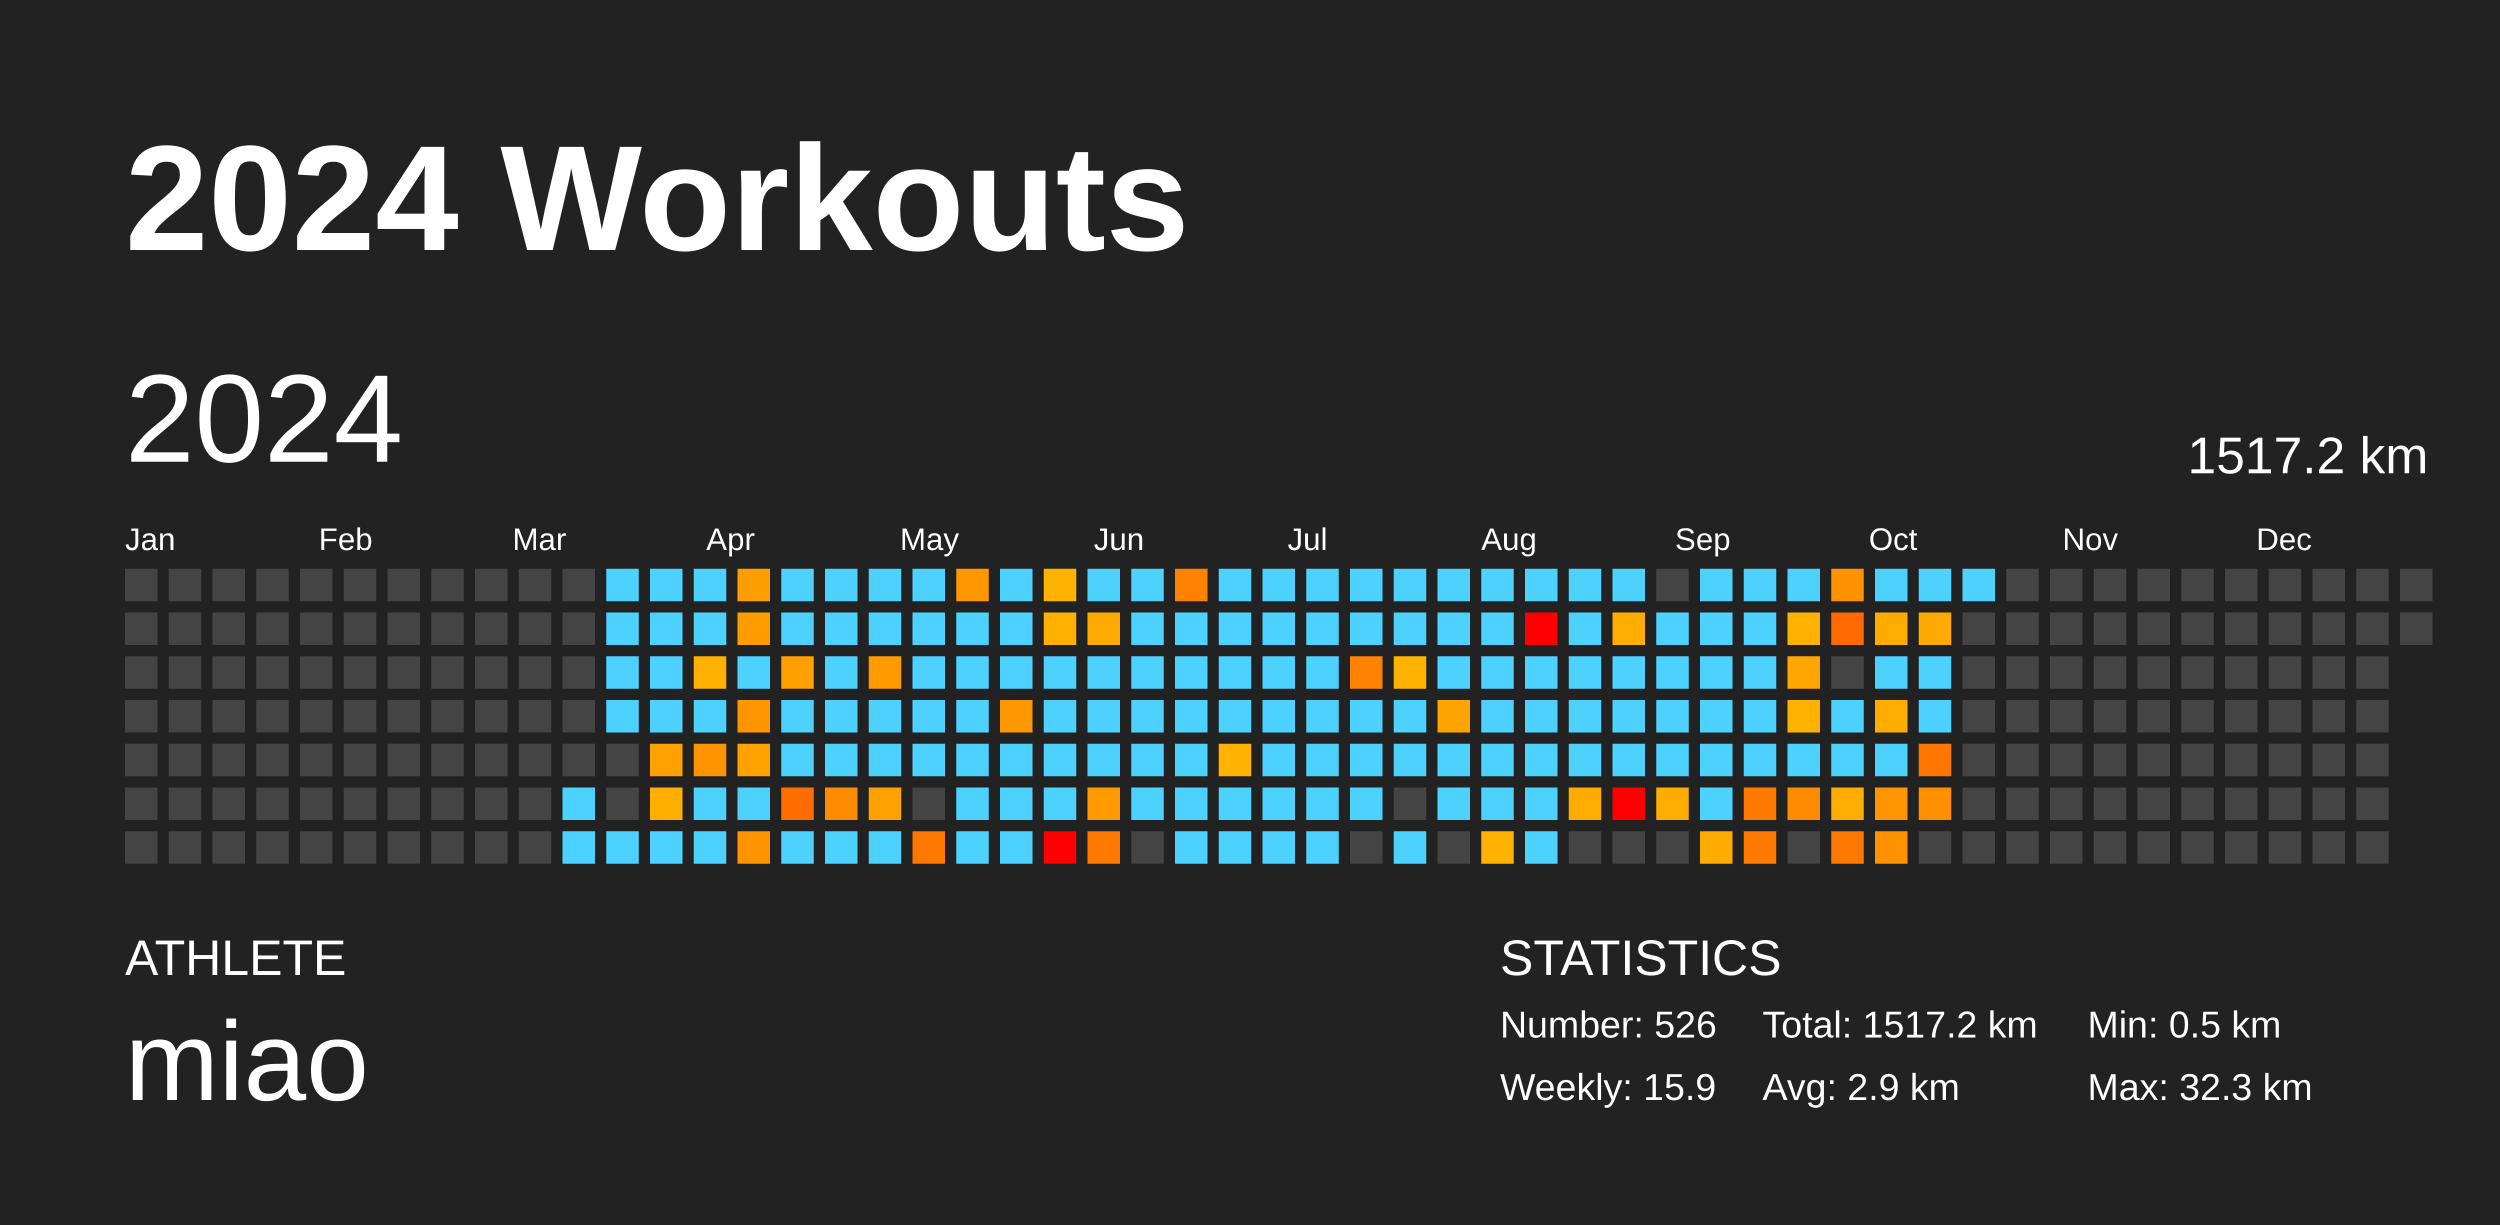
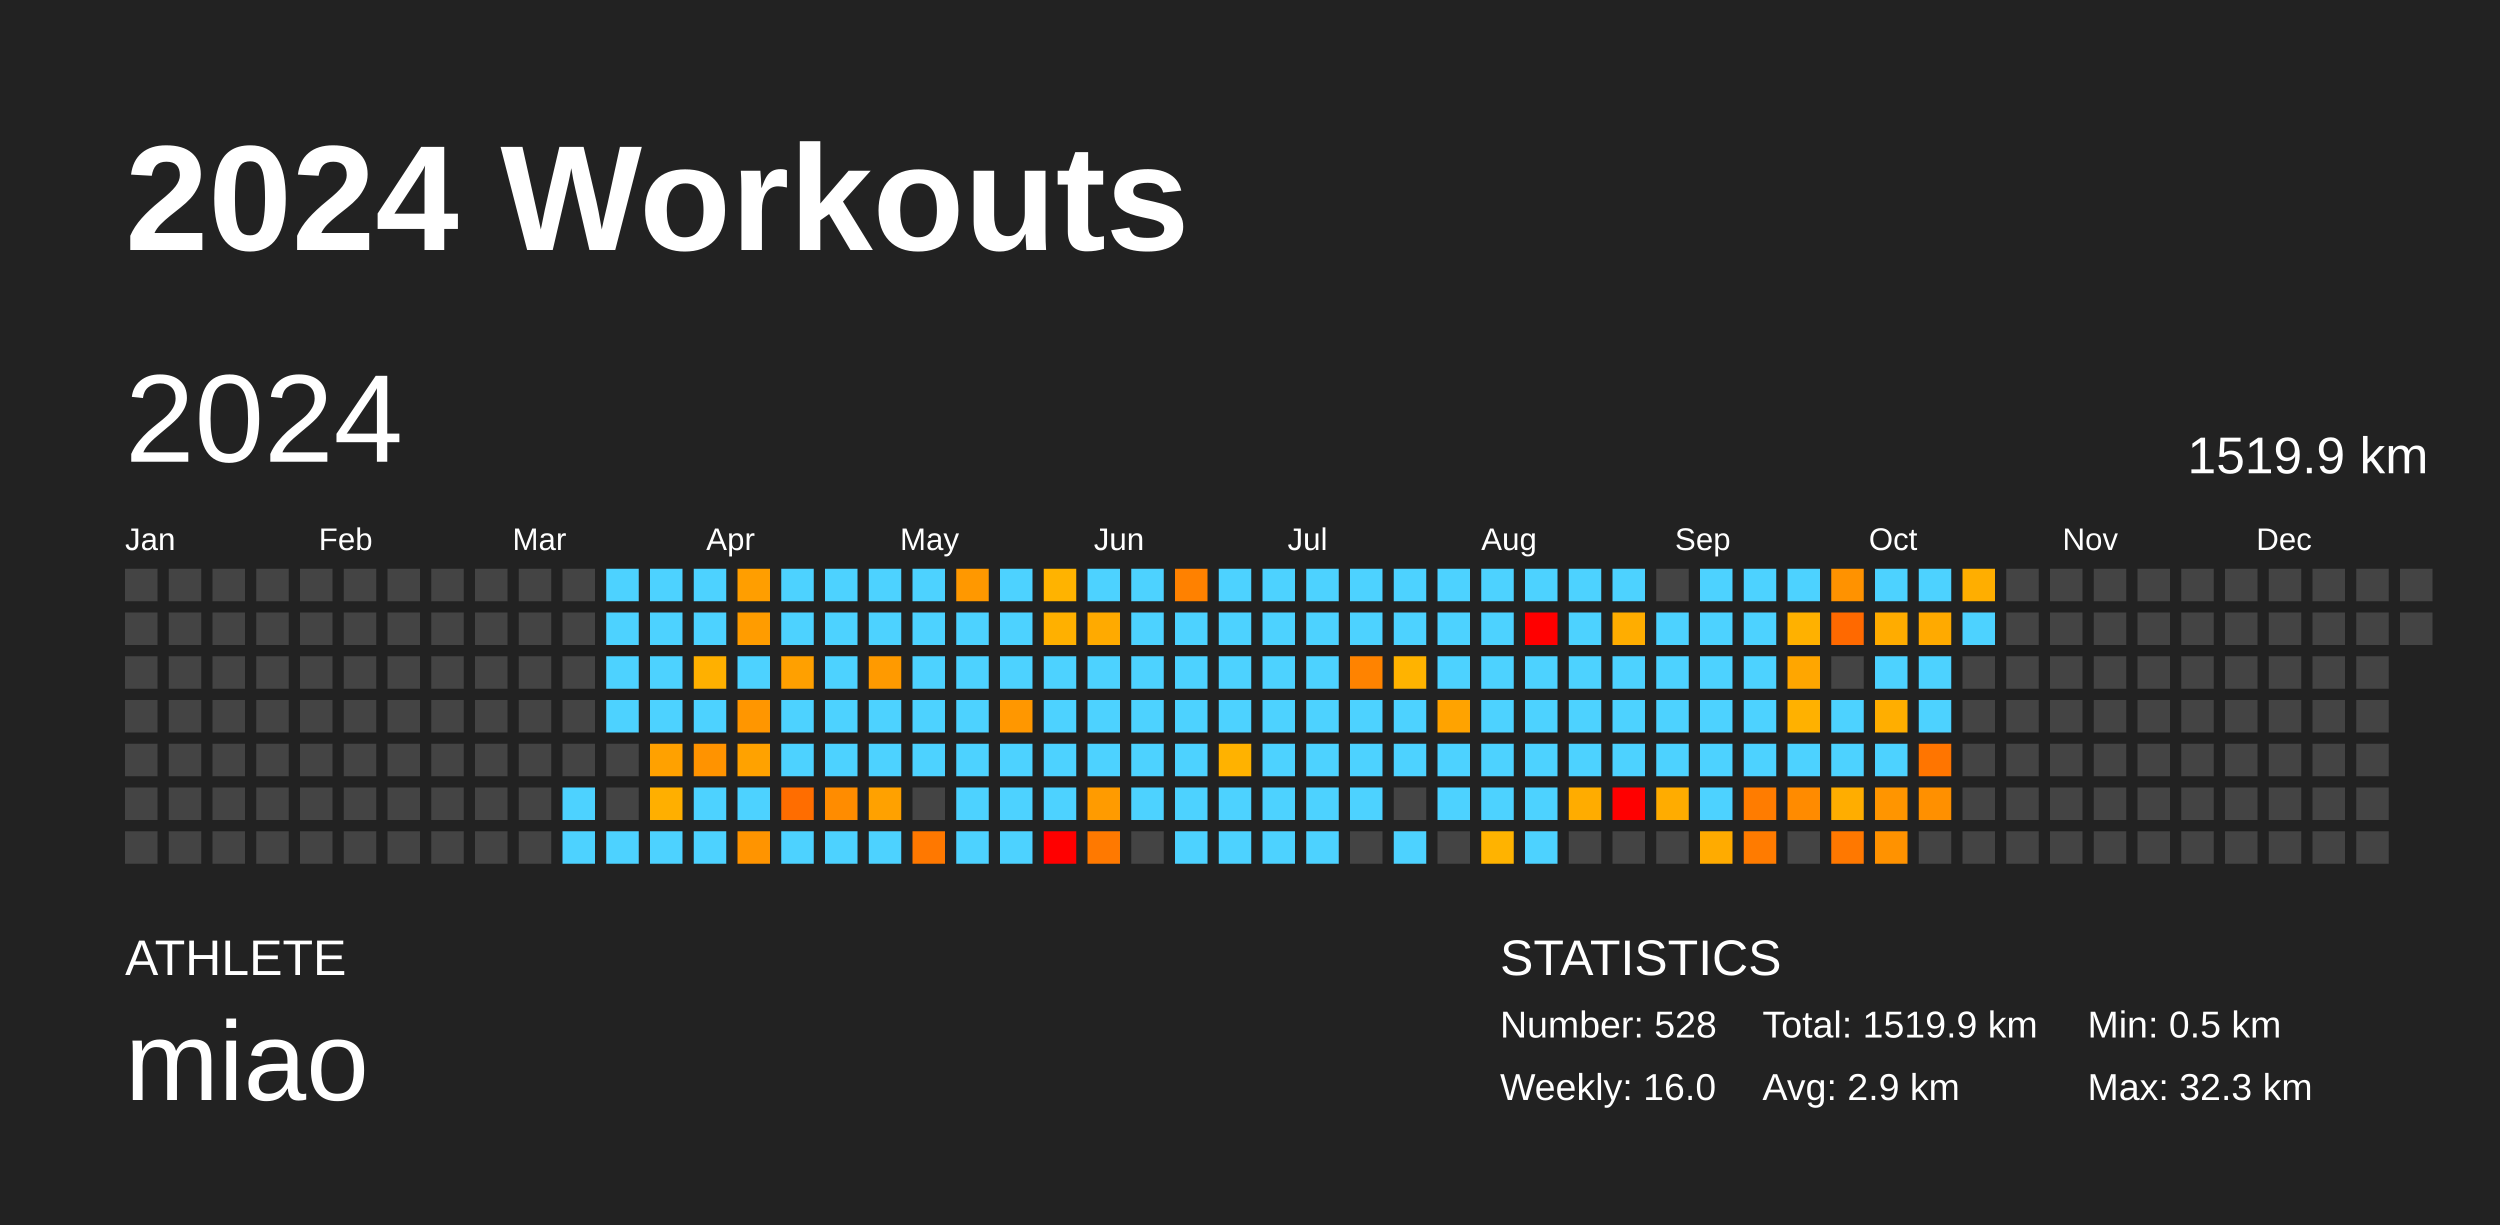
<svg xmlns="http://www.w3.org/2000/svg" baseProfile="full" height="98mm" version="1.1" viewBox="0,0,200,98" width="200mm">
  <defs />
  <rect fill="#222222" height="98" width="200" x="0" y="0" />
  <text fill="#FFFFFF" style="font-size:12px; font-family:Arial; font-weight:bold;" x="10" y="20">2024 Workouts</text>
  <text fill="#FFFFFF" style="font-size:4px; font-family:Arial" x="10" y="78">ATHLETE</text>
  <text fill="#FFFFFF" style="font-size:9px; font-family:Arial" x="10" y="88">miao</text>
  <text fill="#FFFFFF" style="font-size:4px; font-family:Arial" x="120" y="78">STATISTICS</text>
-   <text fill="#FFFFFF" style="font-size:3px; font-family:Arial" x="120" y="83">Number: 526</text>
-   <text fill="#FFFFFF" style="font-size:3px; font-family:Arial" x="120" y="88">Weekly: 15.9</text>
-   <text fill="#FFFFFF" style="font-size:3px; font-family:Arial" x="141" y="83">Total: 1517.2 km</text>
+   <text fill="#FFFFFF" style="font-size:3px; font-family:Arial" x="120" y="83">Number: 528</text>
+   <text fill="#FFFFFF" style="font-size:3px; font-family:Arial" x="120" y="88">Weekly: 16.0</text>
+   <text fill="#FFFFFF" style="font-size:3px; font-family:Arial" x="141" y="83">Total: 1519.9 km</text>
  <text fill="#FFFFFF" style="font-size:3px; font-family:Arial" x="141" y="88">Avg: 2.9 km</text>
  <text fill="#FFFFFF" style="font-size:3px; font-family:Arial" x="167" y="83">Min: 0.5 km</text>
  <text fill="#FFFFFF" style="font-size:3px; font-family:Arial" x="167" y="88">Max: 32.3 km</text>
  <text dominant-baseline="hanging" fill="#FFFFFF" style="font-size:10.0px; font-family:Arial;" x="10" y="30">2024</text>
-   <text dominant-baseline="hanging" fill="#FFFFFF" style="font-size:4.125px; font-family:Arial;" x="175" y="35">1517.2 km</text>
+   <text dominant-baseline="hanging" fill="#FFFFFF" style="font-size:4.125px; font-family:Arial;" x="175" y="35">1519.9 km</text>
  <text fill="#FFFFFF" style="font-size:2.5px; font-family:Arial" x="10.0" y="44">Jan</text>
  <text fill="#FFFFFF" style="font-size:2.5px; font-family:Arial" x="25.5" y="44">Feb</text>
  <text fill="#FFFFFF" style="font-size:2.5px; font-family:Arial" x="41.0" y="44">Mar</text>
  <text fill="#FFFFFF" style="font-size:2.5px; font-family:Arial" x="56.5" y="44">Apr</text>
  <text fill="#FFFFFF" style="font-size:2.5px; font-family:Arial" x="72.0" y="44">May</text>
  <text fill="#FFFFFF" style="font-size:2.5px; font-family:Arial" x="87.5" y="44">Jun</text>
  <text fill="#FFFFFF" style="font-size:2.5px; font-family:Arial" x="103.0" y="44">Jul</text>
  <text fill="#FFFFFF" style="font-size:2.5px; font-family:Arial" x="118.5" y="44">Aug</text>
  <text fill="#FFFFFF" style="font-size:2.5px; font-family:Arial" x="134.0" y="44">Sep</text>
  <text fill="#FFFFFF" style="font-size:2.5px; font-family:Arial" x="149.5" y="44">Oct</text>
  <text fill="#FFFFFF" style="font-size:2.5px; font-family:Arial" x="165.0" y="44">Nov</text>
  <text fill="#FFFFFF" style="font-size:2.5px; font-family:Arial" x="180.5" y="44">Dec</text>
  <rect fill="#444444" height="2.6" width="2.6" x="10.0" y="45.5" />
  <rect fill="#444444" height="2.6" width="2.6" x="10.0" y="49.0" />
  <rect fill="#444444" height="2.6" width="2.6" x="10.0" y="52.5" />
  <rect fill="#444444" height="2.6" width="2.6" x="10.0" y="56.0" />
  <rect fill="#444444" height="2.6" width="2.6" x="10.0" y="59.5" />
  <rect fill="#444444" height="2.6" width="2.6" x="10.0" y="63.0" />
  <rect fill="#444444" height="2.6" width="2.6" x="10.0" y="66.5" />
  <rect fill="#444444" height="2.6" width="2.6" x="13.5" y="45.5" />
  <rect fill="#444444" height="2.6" width="2.6" x="13.5" y="49.0" />
  <rect fill="#444444" height="2.6" width="2.6" x="13.5" y="52.5" />
  <rect fill="#444444" height="2.6" width="2.6" x="13.5" y="56.0" />
  <rect fill="#444444" height="2.6" width="2.6" x="13.5" y="59.5" />
  <rect fill="#444444" height="2.6" width="2.6" x="13.5" y="63.0" />
  <rect fill="#444444" height="2.6" width="2.6" x="13.5" y="66.5" />
  <rect fill="#444444" height="2.6" width="2.6" x="17.0" y="45.5" />
  <rect fill="#444444" height="2.6" width="2.6" x="17.0" y="49.0" />
  <rect fill="#444444" height="2.6" width="2.6" x="17.0" y="52.5" />
  <rect fill="#444444" height="2.6" width="2.6" x="17.0" y="56.0" />
  <rect fill="#444444" height="2.6" width="2.6" x="17.0" y="59.5" />
  <rect fill="#444444" height="2.6" width="2.6" x="17.0" y="63.0" />
  <rect fill="#444444" height="2.6" width="2.6" x="17.0" y="66.5" />
  <rect fill="#444444" height="2.6" width="2.6" x="20.5" y="45.5" />
  <rect fill="#444444" height="2.6" width="2.6" x="20.5" y="49.0" />
  <rect fill="#444444" height="2.6" width="2.6" x="20.5" y="52.5" />
  <rect fill="#444444" height="2.6" width="2.6" x="20.5" y="56.0" />
  <rect fill="#444444" height="2.6" width="2.6" x="20.5" y="59.5" />
  <rect fill="#444444" height="2.6" width="2.6" x="20.5" y="63.0" />
  <rect fill="#444444" height="2.6" width="2.6" x="20.5" y="66.5" />
  <rect fill="#444444" height="2.6" width="2.6" x="24.0" y="45.5" />
  <rect fill="#444444" height="2.6" width="2.6" x="24.0" y="49.0" />
  <rect fill="#444444" height="2.6" width="2.6" x="24.0" y="52.5" />
  <rect fill="#444444" height="2.6" width="2.6" x="24.0" y="56.0" />
  <rect fill="#444444" height="2.6" width="2.6" x="24.0" y="59.5" />
  <rect fill="#444444" height="2.6" width="2.6" x="24.0" y="63.0" />
  <rect fill="#444444" height="2.6" width="2.6" x="24.0" y="66.5" />
  <rect fill="#444444" height="2.6" width="2.6" x="27.5" y="45.5" />
  <rect fill="#444444" height="2.6" width="2.6" x="27.5" y="49.0" />
  <rect fill="#444444" height="2.6" width="2.6" x="27.5" y="52.5" />
  <rect fill="#444444" height="2.6" width="2.6" x="27.5" y="56.0" />
  <rect fill="#444444" height="2.6" width="2.6" x="27.5" y="59.5" />
  <rect fill="#444444" height="2.6" width="2.6" x="27.5" y="63.0" />
  <rect fill="#444444" height="2.6" width="2.6" x="27.5" y="66.5" />
  <rect fill="#444444" height="2.6" width="2.6" x="31.0" y="45.5" />
  <rect fill="#444444" height="2.6" width="2.6" x="31.0" y="49.0" />
  <rect fill="#444444" height="2.6" width="2.6" x="31.0" y="52.5" />
  <rect fill="#444444" height="2.6" width="2.6" x="31.0" y="56.0" />
  <rect fill="#444444" height="2.6" width="2.6" x="31.0" y="59.5" />
  <rect fill="#444444" height="2.6" width="2.6" x="31.0" y="63.0" />
  <rect fill="#444444" height="2.6" width="2.6" x="31.0" y="66.5" />
  <rect fill="#444444" height="2.6" width="2.6" x="34.5" y="45.5" />
  <rect fill="#444444" height="2.6" width="2.6" x="34.5" y="49.0" />
  <rect fill="#444444" height="2.6" width="2.6" x="34.5" y="52.5" />
  <rect fill="#444444" height="2.6" width="2.6" x="34.5" y="56.0" />
  <rect fill="#444444" height="2.6" width="2.6" x="34.5" y="59.5" />
  <rect fill="#444444" height="2.6" width="2.6" x="34.5" y="63.0" />
  <rect fill="#444444" height="2.6" width="2.6" x="34.5" y="66.5" />
  <rect fill="#444444" height="2.6" width="2.6" x="38.0" y="45.5" />
  <rect fill="#444444" height="2.6" width="2.6" x="38.0" y="49.0" />
  <rect fill="#444444" height="2.6" width="2.6" x="38.0" y="52.5" />
  <rect fill="#444444" height="2.6" width="2.6" x="38.0" y="56.0" />
  <rect fill="#444444" height="2.6" width="2.6" x="38.0" y="59.5" />
  <rect fill="#444444" height="2.6" width="2.6" x="38.0" y="63.0" />
  <rect fill="#444444" height="2.6" width="2.6" x="38.0" y="66.5" />
  <rect fill="#444444" height="2.6" width="2.6" x="41.5" y="45.5" />
  <rect fill="#444444" height="2.6" width="2.6" x="41.5" y="49.0" />
  <rect fill="#444444" height="2.6" width="2.6" x="41.5" y="52.5" />
  <rect fill="#444444" height="2.6" width="2.6" x="41.5" y="56.0" />
  <rect fill="#444444" height="2.6" width="2.6" x="41.5" y="59.5" />
  <rect fill="#444444" height="2.6" width="2.6" x="41.5" y="63.0" />
  <rect fill="#444444" height="2.6" width="2.6" x="41.5" y="66.5" />
  <rect fill="#444444" height="2.6" width="2.6" x="45.0" y="45.5" />
  <rect fill="#444444" height="2.6" width="2.6" x="45.0" y="49.0" />
  <rect fill="#444444" height="2.6" width="2.6" x="45.0" y="52.5" />
  <rect fill="#444444" height="2.6" width="2.6" x="45.0" y="56.0" />
  <rect fill="#444444" height="2.6" width="2.6" x="45.0" y="59.5" />
  <rect fill="#4dd2ff" height="2.6" width="2.6" x="45.0" y="63.0" />
  <rect fill="#4dd2ff" height="2.6" width="2.6" x="45.0" y="66.5" />
  <rect fill="#4dd2ff" height="2.6" width="2.6" x="48.5" y="45.5" />
  <rect fill="#4dd2ff" height="2.6" width="2.6" x="48.5" y="49.0" />
  <rect fill="#4dd2ff" height="2.6" width="2.6" x="48.5" y="52.5" />
  <rect fill="#4dd2ff" height="2.6" width="2.6" x="48.5" y="56.0" />
  <rect fill="#444444" height="2.6" width="2.6" x="48.5" y="59.5" />
  <rect fill="#444444" height="2.6" width="2.6" x="48.5" y="63.0" />
  <rect fill="#4dd2ff" height="2.6" width="2.6" x="48.5" y="66.5" />
  <rect fill="#4dd2ff" height="2.6" width="2.6" x="52.0" y="45.5" />
  <rect fill="#4dd2ff" height="2.6" width="2.6" x="52.0" y="49.0" />
  <rect fill="#4dd2ff" height="2.6" width="2.6" x="52.0" y="52.5" />
  <rect fill="#4dd2ff" height="2.6" width="2.6" x="52.0" y="56.0" />
  <rect fill="#ffa100" height="2.6" width="2.6" x="52.0" y="59.5" />
  <rect fill="#ffaf00" height="2.6" width="2.6" x="52.0" y="63.0" />
  <rect fill="#4dd2ff" height="2.6" width="2.6" x="52.0" y="66.5" />
  <rect fill="#4dd2ff" height="2.6" width="2.6" x="55.5" y="45.5" />
  <rect fill="#4dd2ff" height="2.6" width="2.6" x="55.5" y="49.0" />
  <rect fill="#ffb000" height="2.6" width="2.6" x="55.5" y="52.5" />
  <rect fill="#4dd2ff" height="2.6" width="2.6" x="55.5" y="56.0" />
  <rect fill="#ff9300" height="2.6" width="2.6" x="55.5" y="59.5" />
  <rect fill="#4dd2ff" height="2.6" width="2.6" x="55.5" y="63.0" />
  <rect fill="#4dd2ff" height="2.6" width="2.6" x="55.5" y="66.5" />
  <rect fill="#ff9e00" height="2.6" width="2.6" x="59.0" y="45.5" />
  <rect fill="#ff9c00" height="2.6" width="2.6" x="59.0" y="49.0" />
  <rect fill="#4dd2ff" height="2.6" width="2.6" x="59.0" y="52.5" />
  <rect fill="#ff9600" height="2.6" width="2.6" x="59.0" y="56.0" />
  <rect fill="#ffa200" height="2.6" width="2.6" x="59.0" y="59.5" />
  <rect fill="#4dd2ff" height="2.6" width="2.6" x="59.0" y="63.0" />
  <rect fill="#ff9400" height="2.6" width="2.6" x="59.0" y="66.5" />
  <rect fill="#4dd2ff" height="2.6" width="2.6" x="62.5" y="45.5" />
  <rect fill="#4dd2ff" height="2.6" width="2.6" x="62.5" y="49.0" />
  <rect fill="#ffa000" height="2.6" width="2.6" x="62.5" y="52.5" />
  <rect fill="#4dd2ff" height="2.6" width="2.6" x="62.5" y="56.0" />
  <rect fill="#4dd2ff" height="2.6" width="2.6" x="62.5" y="59.5" />
  <rect fill="#ff6d00" height="2.6" width="2.6" x="62.5" y="63.0" />
  <rect fill="#4dd2ff" height="2.6" width="2.6" x="62.5" y="66.5" />
  <rect fill="#4dd2ff" height="2.6" width="2.6" x="66.0" y="45.5" />
  <rect fill="#4dd2ff" height="2.6" width="2.6" x="66.0" y="49.0" />
  <rect fill="#4dd2ff" height="2.6" width="2.6" x="66.0" y="52.5" />
  <rect fill="#4dd2ff" height="2.6" width="2.6" x="66.0" y="56.0" />
  <rect fill="#4dd2ff" height="2.6" width="2.6" x="66.0" y="59.5" />
  <rect fill="#ff8c00" height="2.6" width="2.6" x="66.0" y="63.0" />
  <rect fill="#4dd2ff" height="2.6" width="2.6" x="66.0" y="66.5" />
  <rect fill="#4dd2ff" height="2.6" width="2.6" x="69.5" y="45.5" />
  <rect fill="#4dd2ff" height="2.6" width="2.6" x="69.5" y="49.0" />
  <rect fill="#ff9a00" height="2.6" width="2.6" x="69.5" y="52.5" />
  <rect fill="#4dd2ff" height="2.6" width="2.6" x="69.5" y="56.0" />
  <rect fill="#4dd2ff" height="2.6" width="2.6" x="69.5" y="59.5" />
  <rect fill="#ffa100" height="2.6" width="2.6" x="69.5" y="63.0" />
  <rect fill="#4dd2ff" height="2.6" width="2.6" x="69.5" y="66.5" />
  <rect fill="#4dd2ff" height="2.6" width="2.6" x="73.0" y="45.5" />
  <rect fill="#4dd2ff" height="2.6" width="2.6" x="73.0" y="49.0" />
  <rect fill="#4dd2ff" height="2.6" width="2.6" x="73.0" y="52.5" />
  <rect fill="#4dd2ff" height="2.6" width="2.6" x="73.0" y="56.0" />
  <rect fill="#4dd2ff" height="2.6" width="2.6" x="73.0" y="59.5" />
  <rect fill="#444444" height="2.6" width="2.6" x="73.0" y="63.0" />
  <rect fill="#ff7800" height="2.6" width="2.6" x="73.0" y="66.5" />
  <rect fill="#ff9800" height="2.6" width="2.6" x="76.5" y="45.5" />
  <rect fill="#4dd2ff" height="2.6" width="2.6" x="76.5" y="49.0" />
  <rect fill="#4dd2ff" height="2.6" width="2.6" x="76.5" y="52.5" />
  <rect fill="#4dd2ff" height="2.6" width="2.6" x="76.5" y="56.0" />
  <rect fill="#4dd2ff" height="2.6" width="2.6" x="76.5" y="59.5" />
  <rect fill="#4dd2ff" height="2.6" width="2.6" x="76.5" y="63.0" />
  <rect fill="#4dd2ff" height="2.6" width="2.6" x="76.5" y="66.5" />
  <rect fill="#4dd2ff" height="2.6" width="2.6" x="80.0" y="45.5" />
  <rect fill="#4dd2ff" height="2.6" width="2.6" x="80.0" y="49.0" />
  <rect fill="#4dd2ff" height="2.6" width="2.6" x="80.0" y="52.5" />
  <rect fill="#ff9700" height="2.6" width="2.6" x="80.0" y="56.0" />
  <rect fill="#4dd2ff" height="2.6" width="2.6" x="80.0" y="59.5" />
  <rect fill="#4dd2ff" height="2.6" width="2.6" x="80.0" y="63.0" />
  <rect fill="#4dd2ff" height="2.6" width="2.6" x="80.0" y="66.5" />
  <rect fill="#ffb300" height="2.6" width="2.6" x="83.5" y="45.5" />
  <rect fill="#ffb000" height="2.6" width="2.6" x="83.5" y="49.0" />
  <rect fill="#4dd2ff" height="2.6" width="2.6" x="83.5" y="52.5" />
  <rect fill="#4dd2ff" height="2.6" width="2.6" x="83.5" y="56.0" />
  <rect fill="#4dd2ff" height="2.6" width="2.6" x="83.5" y="59.5" />
  <rect fill="#4dd2ff" height="2.6" width="2.6" x="83.5" y="63.0" />
  <rect fill="red" height="2.6" width="2.6" x="83.5" y="66.5" />
  <rect fill="#4dd2ff" height="2.6" width="2.6" x="87.0" y="45.5" />
  <rect fill="#ffaa00" height="2.6" width="2.6" x="87.0" y="49.0" />
  <rect fill="#4dd2ff" height="2.6" width="2.6" x="87.0" y="52.5" />
  <rect fill="#4dd2ff" height="2.6" width="2.6" x="87.0" y="56.0" />
  <rect fill="#4dd2ff" height="2.6" width="2.6" x="87.0" y="59.5" />
  <rect fill="#ff9b00" height="2.6" width="2.6" x="87.0" y="63.0" />
  <rect fill="#ff7900" height="2.6" width="2.6" x="87.0" y="66.5" />
  <rect fill="#4dd2ff" height="2.6" width="2.6" x="90.5" y="45.5" />
  <rect fill="#4dd2ff" height="2.6" width="2.6" x="90.5" y="49.0" />
  <rect fill="#4dd2ff" height="2.6" width="2.6" x="90.5" y="52.5" />
  <rect fill="#4dd2ff" height="2.6" width="2.6" x="90.5" y="56.0" />
  <rect fill="#4dd2ff" height="2.6" width="2.6" x="90.5" y="59.5" />
  <rect fill="#4dd2ff" height="2.6" width="2.6" x="90.5" y="63.0" />
  <rect fill="#444444" height="2.6" width="2.6" x="90.5" y="66.5" />
  <rect fill="#ff8100" height="2.6" width="2.6" x="94.0" y="45.5" />
  <rect fill="#4dd2ff" height="2.6" width="2.6" x="94.0" y="49.0" />
  <rect fill="#4dd2ff" height="2.6" width="2.6" x="94.0" y="52.5" />
  <rect fill="#4dd2ff" height="2.6" width="2.6" x="94.0" y="56.0" />
  <rect fill="#4dd2ff" height="2.6" width="2.6" x="94.0" y="59.5" />
  <rect fill="#4dd2ff" height="2.6" width="2.6" x="94.0" y="63.0" />
  <rect fill="#4dd2ff" height="2.6" width="2.6" x="94.0" y="66.5" />
  <rect fill="#4dd2ff" height="2.6" width="2.6" x="97.5" y="45.5" />
  <rect fill="#4dd2ff" height="2.6" width="2.6" x="97.5" y="49.0" />
  <rect fill="#4dd2ff" height="2.6" width="2.6" x="97.5" y="52.5" />
  <rect fill="#4dd2ff" height="2.6" width="2.6" x="97.5" y="56.0" />
  <rect fill="#ffb200" height="2.6" width="2.6" x="97.5" y="59.5" />
  <rect fill="#4dd2ff" height="2.6" width="2.6" x="97.5" y="63.0" />
  <rect fill="#4dd2ff" height="2.6" width="2.6" x="97.5" y="66.5" />
  <rect fill="#4dd2ff" height="2.6" width="2.6" x="101.0" y="45.5" />
  <rect fill="#4dd2ff" height="2.6" width="2.6" x="101.0" y="49.0" />
  <rect fill="#4dd2ff" height="2.6" width="2.6" x="101.0" y="52.5" />
  <rect fill="#4dd2ff" height="2.6" width="2.6" x="101.0" y="56.0" />
  <rect fill="#4dd2ff" height="2.6" width="2.6" x="101.0" y="59.5" />
  <rect fill="#4dd2ff" height="2.6" width="2.6" x="101.0" y="63.0" />
  <rect fill="#4dd2ff" height="2.6" width="2.6" x="101.0" y="66.5" />
  <rect fill="#4dd2ff" height="2.6" width="2.6" x="104.5" y="45.5" />
  <rect fill="#4dd2ff" height="2.6" width="2.6" x="104.5" y="49.0" />
  <rect fill="#4dd2ff" height="2.6" width="2.6" x="104.5" y="52.5" />
  <rect fill="#4dd2ff" height="2.6" width="2.6" x="104.5" y="56.0" />
  <rect fill="#4dd2ff" height="2.6" width="2.6" x="104.5" y="59.5" />
  <rect fill="#4dd2ff" height="2.6" width="2.6" x="104.5" y="63.0" />
  <rect fill="#4dd2ff" height="2.6" width="2.6" x="104.5" y="66.5" />
  <rect fill="#4dd2ff" height="2.6" width="2.6" x="108.0" y="45.5" />
  <rect fill="#4dd2ff" height="2.6" width="2.6" x="108.0" y="49.0" />
  <rect fill="#ff8300" height="2.6" width="2.6" x="108.0" y="52.5" />
  <rect fill="#4dd2ff" height="2.6" width="2.6" x="108.0" y="56.0" />
  <rect fill="#4dd2ff" height="2.6" width="2.6" x="108.0" y="59.5" />
  <rect fill="#4dd2ff" height="2.6" width="2.6" x="108.0" y="63.0" />
  <rect fill="#444444" height="2.6" width="2.6" x="108.0" y="66.5" />
  <rect fill="#4dd2ff" height="2.6" width="2.6" x="111.5" y="45.5" />
  <rect fill="#4dd2ff" height="2.6" width="2.6" x="111.5" y="49.0" />
  <rect fill="#ffb300" height="2.6" width="2.6" x="111.5" y="52.5" />
  <rect fill="#4dd2ff" height="2.6" width="2.6" x="111.5" y="56.0" />
  <rect fill="#4dd2ff" height="2.6" width="2.6" x="111.5" y="59.5" />
  <rect fill="#444444" height="2.6" width="2.6" x="111.5" y="63.0" />
  <rect fill="#4dd2ff" height="2.6" width="2.6" x="111.5" y="66.5" />
  <rect fill="#4dd2ff" height="2.6" width="2.6" x="115.0" y="45.5" />
  <rect fill="#4dd2ff" height="2.6" width="2.6" x="115.0" y="49.0" />
  <rect fill="#4dd2ff" height="2.6" width="2.6" x="115.0" y="52.5" />
  <rect fill="#ffa300" height="2.6" width="2.6" x="115.0" y="56.0" />
  <rect fill="#4dd2ff" height="2.6" width="2.6" x="115.0" y="59.5" />
  <rect fill="#4dd2ff" height="2.6" width="2.6" x="115.0" y="63.0" />
  <rect fill="#444444" height="2.6" width="2.6" x="115.0" y="66.5" />
  <rect fill="#4dd2ff" height="2.6" width="2.6" x="118.5" y="45.5" />
  <rect fill="#4dd2ff" height="2.6" width="2.6" x="118.5" y="49.0" />
  <rect fill="#4dd2ff" height="2.6" width="2.6" x="118.5" y="52.5" />
  <rect fill="#4dd2ff" height="2.6" width="2.6" x="118.5" y="56.0" />
  <rect fill="#4dd2ff" height="2.6" width="2.6" x="118.5" y="59.5" />
  <rect fill="#4dd2ff" height="2.6" width="2.6" x="118.5" y="63.0" />
  <rect fill="#ffb300" height="2.6" width="2.6" x="118.5" y="66.5" />
  <rect fill="#4dd2ff" height="2.6" width="2.6" x="122.0" y="45.5" />
  <rect fill="red" height="2.6" width="2.6" x="122.0" y="49.0" />
  <rect fill="#4dd2ff" height="2.6" width="2.6" x="122.0" y="52.5" />
  <rect fill="#4dd2ff" height="2.6" width="2.6" x="122.0" y="56.0" />
  <rect fill="#4dd2ff" height="2.6" width="2.6" x="122.0" y="59.5" />
  <rect fill="#4dd2ff" height="2.6" width="2.6" x="122.0" y="63.0" />
  <rect fill="#4dd2ff" height="2.6" width="2.6" x="122.0" y="66.5" />
  <rect fill="#4dd2ff" height="2.6" width="2.6" x="125.5" y="45.5" />
  <rect fill="#4dd2ff" height="2.6" width="2.6" x="125.5" y="49.0" />
  <rect fill="#4dd2ff" height="2.6" width="2.6" x="125.5" y="52.5" />
  <rect fill="#4dd2ff" height="2.6" width="2.6" x="125.5" y="56.0" />
  <rect fill="#4dd2ff" height="2.6" width="2.6" x="125.5" y="59.5" />
  <rect fill="#ffac00" height="2.6" width="2.6" x="125.5" y="63.0" />
  <rect fill="#444444" height="2.6" width="2.6" x="125.5" y="66.5" />
  <rect fill="#4dd2ff" height="2.6" width="2.6" x="129.0" y="45.5" />
  <rect fill="#ffad00" height="2.6" width="2.6" x="129.0" y="49.0" />
  <rect fill="#4dd2ff" height="2.6" width="2.6" x="129.0" y="52.5" />
  <rect fill="#4dd2ff" height="2.6" width="2.6" x="129.0" y="56.0" />
  <rect fill="#4dd2ff" height="2.6" width="2.6" x="129.0" y="59.5" />
  <rect fill="red" height="2.6" width="2.6" x="129.0" y="63.0" />
  <rect fill="#444444" height="2.6" width="2.6" x="129.0" y="66.5" />
  <rect fill="#444444" height="2.6" width="2.6" x="132.5" y="45.5" />
  <rect fill="#4dd2ff" height="2.6" width="2.6" x="132.5" y="49.0" />
  <rect fill="#4dd2ff" height="2.6" width="2.6" x="132.5" y="52.5" />
  <rect fill="#4dd2ff" height="2.6" width="2.6" x="132.5" y="56.0" />
  <rect fill="#4dd2ff" height="2.6" width="2.6" x="132.5" y="59.5" />
  <rect fill="#ffac00" height="2.6" width="2.6" x="132.5" y="63.0" />
  <rect fill="#444444" height="2.6" width="2.6" x="132.5" y="66.5" />
  <rect fill="#4dd2ff" height="2.6" width="2.6" x="136.0" y="45.5" />
  <rect fill="#4dd2ff" height="2.6" width="2.6" x="136.0" y="49.0" />
  <rect fill="#4dd2ff" height="2.6" width="2.6" x="136.0" y="52.5" />
  <rect fill="#4dd2ff" height="2.6" width="2.6" x="136.0" y="56.0" />
  <rect fill="#4dd2ff" height="2.6" width="2.6" x="136.0" y="59.5" />
  <rect fill="#4dd2ff" height="2.6" width="2.6" x="136.0" y="63.0" />
  <rect fill="#ffab00" height="2.6" width="2.6" x="136.0" y="66.5" />
  <rect fill="#4dd2ff" height="2.6" width="2.6" x="139.5" y="45.5" />
  <rect fill="#4dd2ff" height="2.6" width="2.6" x="139.5" y="49.0" />
  <rect fill="#4dd2ff" height="2.6" width="2.6" x="139.5" y="52.5" />
  <rect fill="#4dd2ff" height="2.6" width="2.6" x="139.5" y="56.0" />
  <rect fill="#4dd2ff" height="2.6" width="2.6" x="139.5" y="59.5" />
  <rect fill="#ff7c00" height="2.6" width="2.6" x="139.5" y="63.0" />
  <rect fill="#ff7b00" height="2.6" width="2.6" x="139.5" y="66.5" />
  <rect fill="#4dd2ff" height="2.6" width="2.6" x="143.0" y="45.5" />
  <rect fill="#ffb100" height="2.6" width="2.6" x="143.0" y="49.0" />
  <rect fill="#ffa600" height="2.6" width="2.6" x="143.0" y="52.5" />
  <rect fill="#ffb100" height="2.6" width="2.6" x="143.0" y="56.0" />
  <rect fill="#4dd2ff" height="2.6" width="2.6" x="143.0" y="59.5" />
  <rect fill="#ff8b00" height="2.6" width="2.6" x="143.0" y="63.0" />
  <rect fill="#444444" height="2.6" width="2.6" x="143.0" y="66.5" />
  <rect fill="#ff9200" height="2.6" width="2.6" x="146.5" y="45.5" />
  <rect fill="#ff6900" height="2.6" width="2.6" x="146.5" y="49.0" />
  <rect fill="#444444" height="2.6" width="2.6" x="146.5" y="52.5" />
  <rect fill="#4dd2ff" height="2.6" width="2.6" x="146.5" y="56.0" />
  <rect fill="#4dd2ff" height="2.6" width="2.6" x="146.5" y="59.5" />
  <rect fill="#ffad00" height="2.6" width="2.6" x="146.5" y="63.0" />
  <rect fill="#ff7800" height="2.6" width="2.6" x="146.5" y="66.5" />
  <rect fill="#4dd2ff" height="2.6" width="2.6" x="150.0" y="45.5" />
  <rect fill="#ffac00" height="2.6" width="2.6" x="150.0" y="49.0" />
  <rect fill="#4dd2ff" height="2.6" width="2.6" x="150.0" y="52.5" />
  <rect fill="#ffae00" height="2.6" width="2.6" x="150.0" y="56.0" />
  <rect fill="#4dd2ff" height="2.6" width="2.6" x="150.0" y="59.5" />
  <rect fill="#ff9500" height="2.6" width="2.6" x="150.0" y="63.0" />
  <rect fill="#ff9200" height="2.6" width="2.6" x="150.0" y="66.5" />
  <rect fill="#4dd2ff" height="2.6" width="2.6" x="153.5" y="45.5" />
  <rect fill="#ffaa00" height="2.6" width="2.6" x="153.5" y="49.0" />
  <rect fill="#4dd2ff" height="2.6" width="2.6" x="153.5" y="52.5" />
  <rect fill="#4dd2ff" height="2.6" width="2.6" x="153.5" y="56.0" />
  <rect fill="#ff7500" height="2.6" width="2.6" x="153.5" y="59.5" />
  <rect fill="#ff9000" height="2.6" width="2.6" x="153.5" y="63.0" />
  <rect fill="#444444" height="2.6" width="2.6" x="153.5" y="66.5" />
-   <rect fill="#4dd2ff" height="2.6" width="2.6" x="157.0" y="45.5" />
-   <rect fill="#444444" height="2.6" width="2.6" x="157.0" y="49.0" />
+   <rect fill="#ffae00" height="2.6" width="2.6" x="157.0" y="45.5" />
+   <rect fill="#4dd2ff" height="2.6" width="2.6" x="157.0" y="49.0" />
  <rect fill="#444444" height="2.6" width="2.6" x="157.0" y="52.5" />
  <rect fill="#444444" height="2.6" width="2.6" x="157.0" y="56.0" />
  <rect fill="#444444" height="2.6" width="2.6" x="157.0" y="59.5" />
  <rect fill="#444444" height="2.6" width="2.6" x="157.0" y="63.0" />
  <rect fill="#444444" height="2.6" width="2.6" x="157.0" y="66.5" />
  <rect fill="#444444" height="2.6" width="2.6" x="160.5" y="45.5" />
  <rect fill="#444444" height="2.6" width="2.6" x="160.5" y="49.0" />
  <rect fill="#444444" height="2.6" width="2.6" x="160.5" y="52.5" />
  <rect fill="#444444" height="2.6" width="2.6" x="160.5" y="56.0" />
  <rect fill="#444444" height="2.6" width="2.6" x="160.5" y="59.5" />
  <rect fill="#444444" height="2.6" width="2.6" x="160.5" y="63.0" />
  <rect fill="#444444" height="2.6" width="2.6" x="160.5" y="66.5" />
  <rect fill="#444444" height="2.6" width="2.6" x="164.0" y="45.5" />
  <rect fill="#444444" height="2.6" width="2.6" x="164.0" y="49.0" />
  <rect fill="#444444" height="2.6" width="2.6" x="164.0" y="52.5" />
  <rect fill="#444444" height="2.6" width="2.6" x="164.0" y="56.0" />
  <rect fill="#444444" height="2.6" width="2.6" x="164.0" y="59.5" />
  <rect fill="#444444" height="2.6" width="2.6" x="164.0" y="63.0" />
  <rect fill="#444444" height="2.6" width="2.6" x="164.0" y="66.5" />
  <rect fill="#444444" height="2.6" width="2.6" x="167.5" y="45.5" />
  <rect fill="#444444" height="2.6" width="2.6" x="167.5" y="49.0" />
  <rect fill="#444444" height="2.6" width="2.6" x="167.5" y="52.5" />
  <rect fill="#444444" height="2.6" width="2.6" x="167.5" y="56.0" />
  <rect fill="#444444" height="2.6" width="2.6" x="167.5" y="59.5" />
  <rect fill="#444444" height="2.6" width="2.6" x="167.5" y="63.0" />
  <rect fill="#444444" height="2.6" width="2.6" x="167.5" y="66.5" />
  <rect fill="#444444" height="2.6" width="2.6" x="171.0" y="45.5" />
  <rect fill="#444444" height="2.6" width="2.6" x="171.0" y="49.0" />
  <rect fill="#444444" height="2.6" width="2.6" x="171.0" y="52.5" />
  <rect fill="#444444" height="2.6" width="2.6" x="171.0" y="56.0" />
  <rect fill="#444444" height="2.6" width="2.6" x="171.0" y="59.5" />
  <rect fill="#444444" height="2.6" width="2.6" x="171.0" y="63.0" />
  <rect fill="#444444" height="2.6" width="2.6" x="171.0" y="66.5" />
  <rect fill="#444444" height="2.6" width="2.6" x="174.5" y="45.5" />
  <rect fill="#444444" height="2.6" width="2.6" x="174.5" y="49.0" />
  <rect fill="#444444" height="2.6" width="2.6" x="174.5" y="52.5" />
  <rect fill="#444444" height="2.6" width="2.6" x="174.5" y="56.0" />
  <rect fill="#444444" height="2.6" width="2.6" x="174.5" y="59.5" />
  <rect fill="#444444" height="2.6" width="2.6" x="174.5" y="63.0" />
  <rect fill="#444444" height="2.6" width="2.6" x="174.5" y="66.5" />
  <rect fill="#444444" height="2.6" width="2.6" x="178.0" y="45.5" />
  <rect fill="#444444" height="2.6" width="2.6" x="178.0" y="49.0" />
  <rect fill="#444444" height="2.6" width="2.6" x="178.0" y="52.5" />
  <rect fill="#444444" height="2.6" width="2.6" x="178.0" y="56.0" />
  <rect fill="#444444" height="2.6" width="2.6" x="178.0" y="59.5" />
  <rect fill="#444444" height="2.6" width="2.6" x="178.0" y="63.0" />
  <rect fill="#444444" height="2.6" width="2.6" x="178.0" y="66.5" />
  <rect fill="#444444" height="2.6" width="2.6" x="181.5" y="45.5" />
  <rect fill="#444444" height="2.6" width="2.6" x="181.5" y="49.0" />
  <rect fill="#444444" height="2.6" width="2.6" x="181.5" y="52.5" />
  <rect fill="#444444" height="2.6" width="2.6" x="181.5" y="56.0" />
  <rect fill="#444444" height="2.6" width="2.6" x="181.5" y="59.5" />
  <rect fill="#444444" height="2.6" width="2.6" x="181.5" y="63.0" />
  <rect fill="#444444" height="2.6" width="2.6" x="181.5" y="66.5" />
  <rect fill="#444444" height="2.6" width="2.6" x="185.0" y="45.5" />
  <rect fill="#444444" height="2.6" width="2.6" x="185.0" y="49.0" />
  <rect fill="#444444" height="2.6" width="2.6" x="185.0" y="52.5" />
  <rect fill="#444444" height="2.6" width="2.6" x="185.0" y="56.0" />
  <rect fill="#444444" height="2.6" width="2.6" x="185.0" y="59.5" />
  <rect fill="#444444" height="2.6" width="2.6" x="185.0" y="63.0" />
  <rect fill="#444444" height="2.6" width="2.6" x="185.0" y="66.5" />
  <rect fill="#444444" height="2.6" width="2.6" x="188.5" y="45.5" />
  <rect fill="#444444" height="2.6" width="2.6" x="188.5" y="49.0" />
  <rect fill="#444444" height="2.6" width="2.6" x="188.5" y="52.5" />
  <rect fill="#444444" height="2.6" width="2.6" x="188.5" y="56.0" />
  <rect fill="#444444" height="2.6" width="2.6" x="188.5" y="59.5" />
  <rect fill="#444444" height="2.6" width="2.6" x="188.5" y="63.0" />
  <rect fill="#444444" height="2.6" width="2.6" x="188.5" y="66.5" />
  <rect fill="#444444" height="2.6" width="2.6" x="192.0" y="45.5" />
  <rect fill="#444444" height="2.6" width="2.6" x="192.0" y="49.0" />
</svg>
